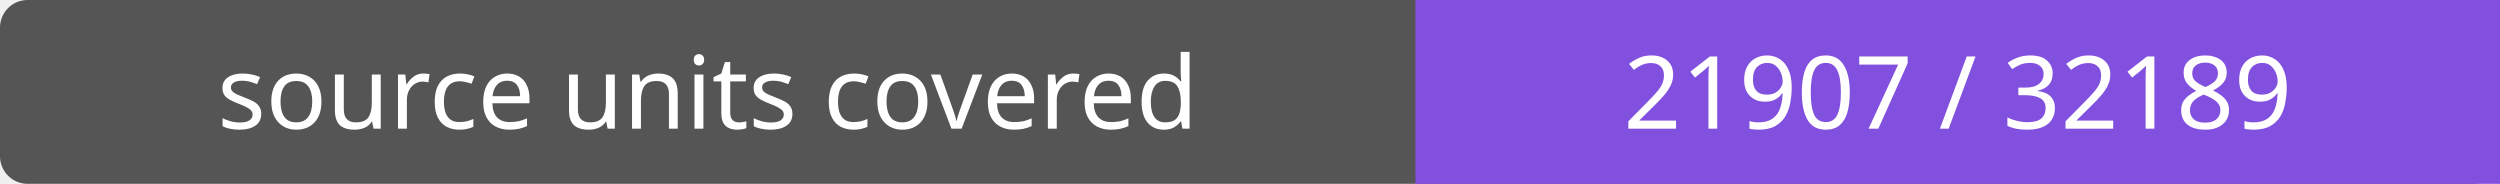
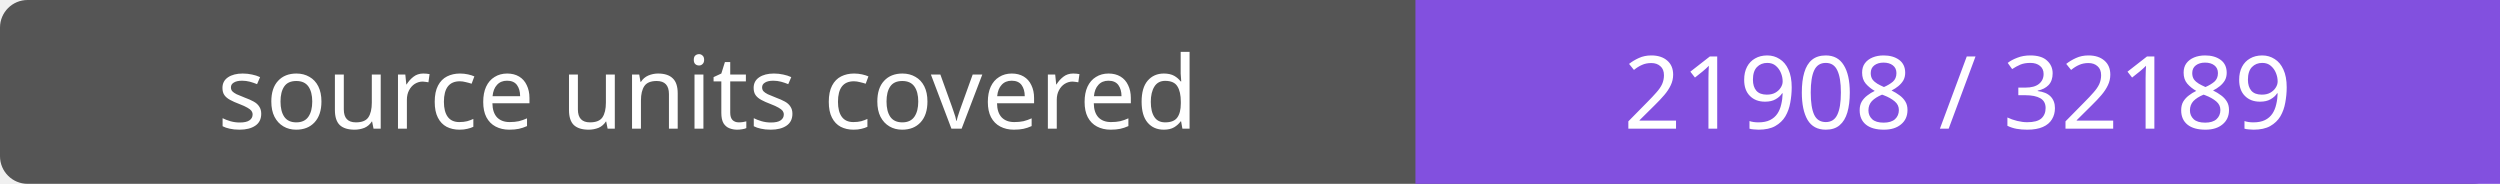
- <svg xmlns="http://www.w3.org/2000/svg" width="272" height="20" role="img" aria-label="source units covered: 21907 / 32189">
+ <svg xmlns="http://www.w3.org/2000/svg" width="272" height="20" role="img" aria-label="source units covered: 21908 / 32189">
  <rect width="272" height="20" rx="3" fill="#555" />
  <path fill="#8250df" d="M154 0h118v20H154z" />
  <g fill="#fff" text-anchor="middle" font-family="Verdana,sans-serif" font-size="11">
    <text x="77.0" y="14">source units covered</text>
-     <text x="213.0" y="14">21907 / 32189</text>
+     <text x="213.0" y="14">21908 / 32189</text>
  </g>
</svg>
